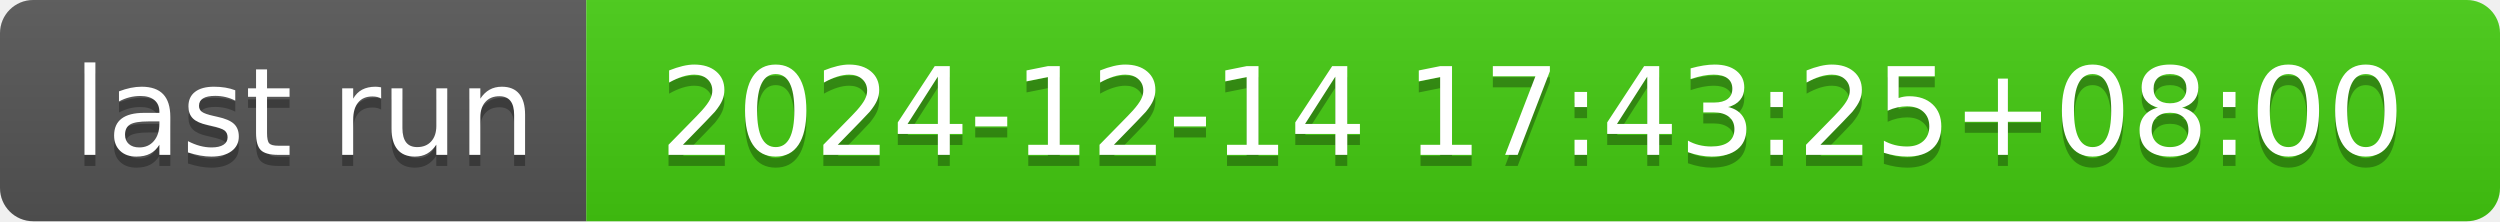
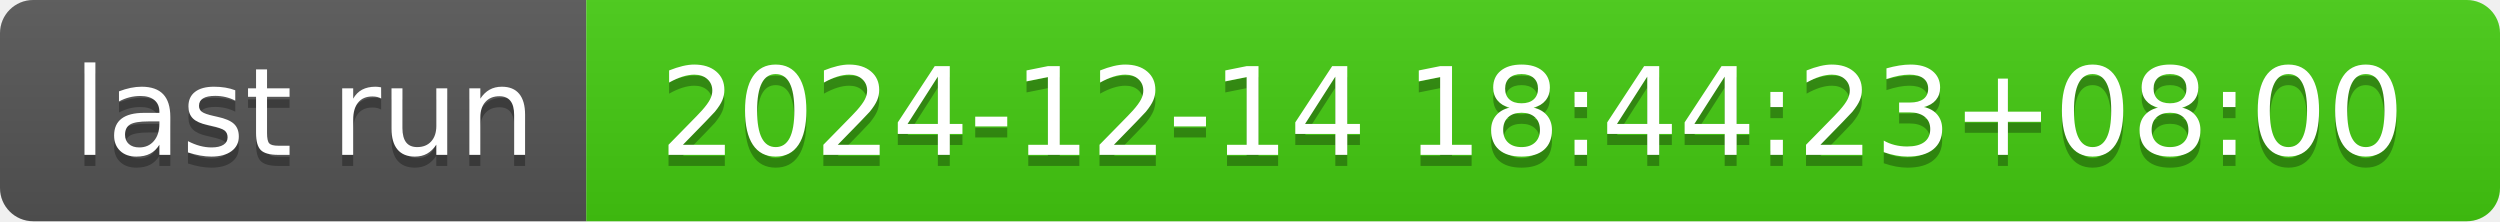
- <svg xmlns="http://www.w3.org/2000/svg" width="226" height="20" role="img" aria-label="last run: 2024-12-14 17:43:25+08:00">
+ <svg xmlns="http://www.w3.org/2000/svg" width="226" height="20" role="img" aria-label="last run: 2024-12-14 18:44:23+08:00">
  <linearGradient id="s" x2="0" y2="100%">
    <stop offset="0" stop-color="#bbb" stop-opacity=".1" />
    <stop offset="1" stop-opacity=".1" />
  </linearGradient>
  <clipPath id="r">
    <rect width="226" height="20" rx="3" fill="#fff" />
  </clipPath>
  <g clip-path="url(#r)">
    <rect width="53" height="20" fill="#555" />
    <rect x="53" width="173" height="20" fill="#4c1" />
    <rect width="226" height="20" fill="url(#s)" />
  </g>
  <g fill="#fff" text-anchor="middle" font-family="Verdana,Geneva,DejaVu Sans,sans-serif" text-rendering="geometricPrecision" font-size="110">
    <text aria-hidden="true" x="275" y="150" fill="#010101" fill-opacity=".3" transform="scale(.1)" textLength="430">last run</text>
    <text x="275" y="140" transform="scale(.1)" fill="#fff" textLength="430">last run</text>
-     <text aria-hidden="true" x="1385" y="150" fill="#010101" fill-opacity=".3" transform="scale(.1)" textLength="1630">2024-12-14 17:43:25+08:00</text>
-     <text x="1385" y="140" transform="scale(.1)" fill="#fff" textLength="1630">2024-12-14 17:43:25+08:00</text>
+     <text aria-hidden="true" x="1385" y="150" fill="#010101" fill-opacity=".3" transform="scale(.1)" textLength="1630">2024-12-14 18:44:23+08:00</text>
+     <text x="1385" y="140" transform="scale(.1)" fill="#fff" textLength="1630">2024-12-14 18:44:23+08:00</text>
  </g>
</svg>
